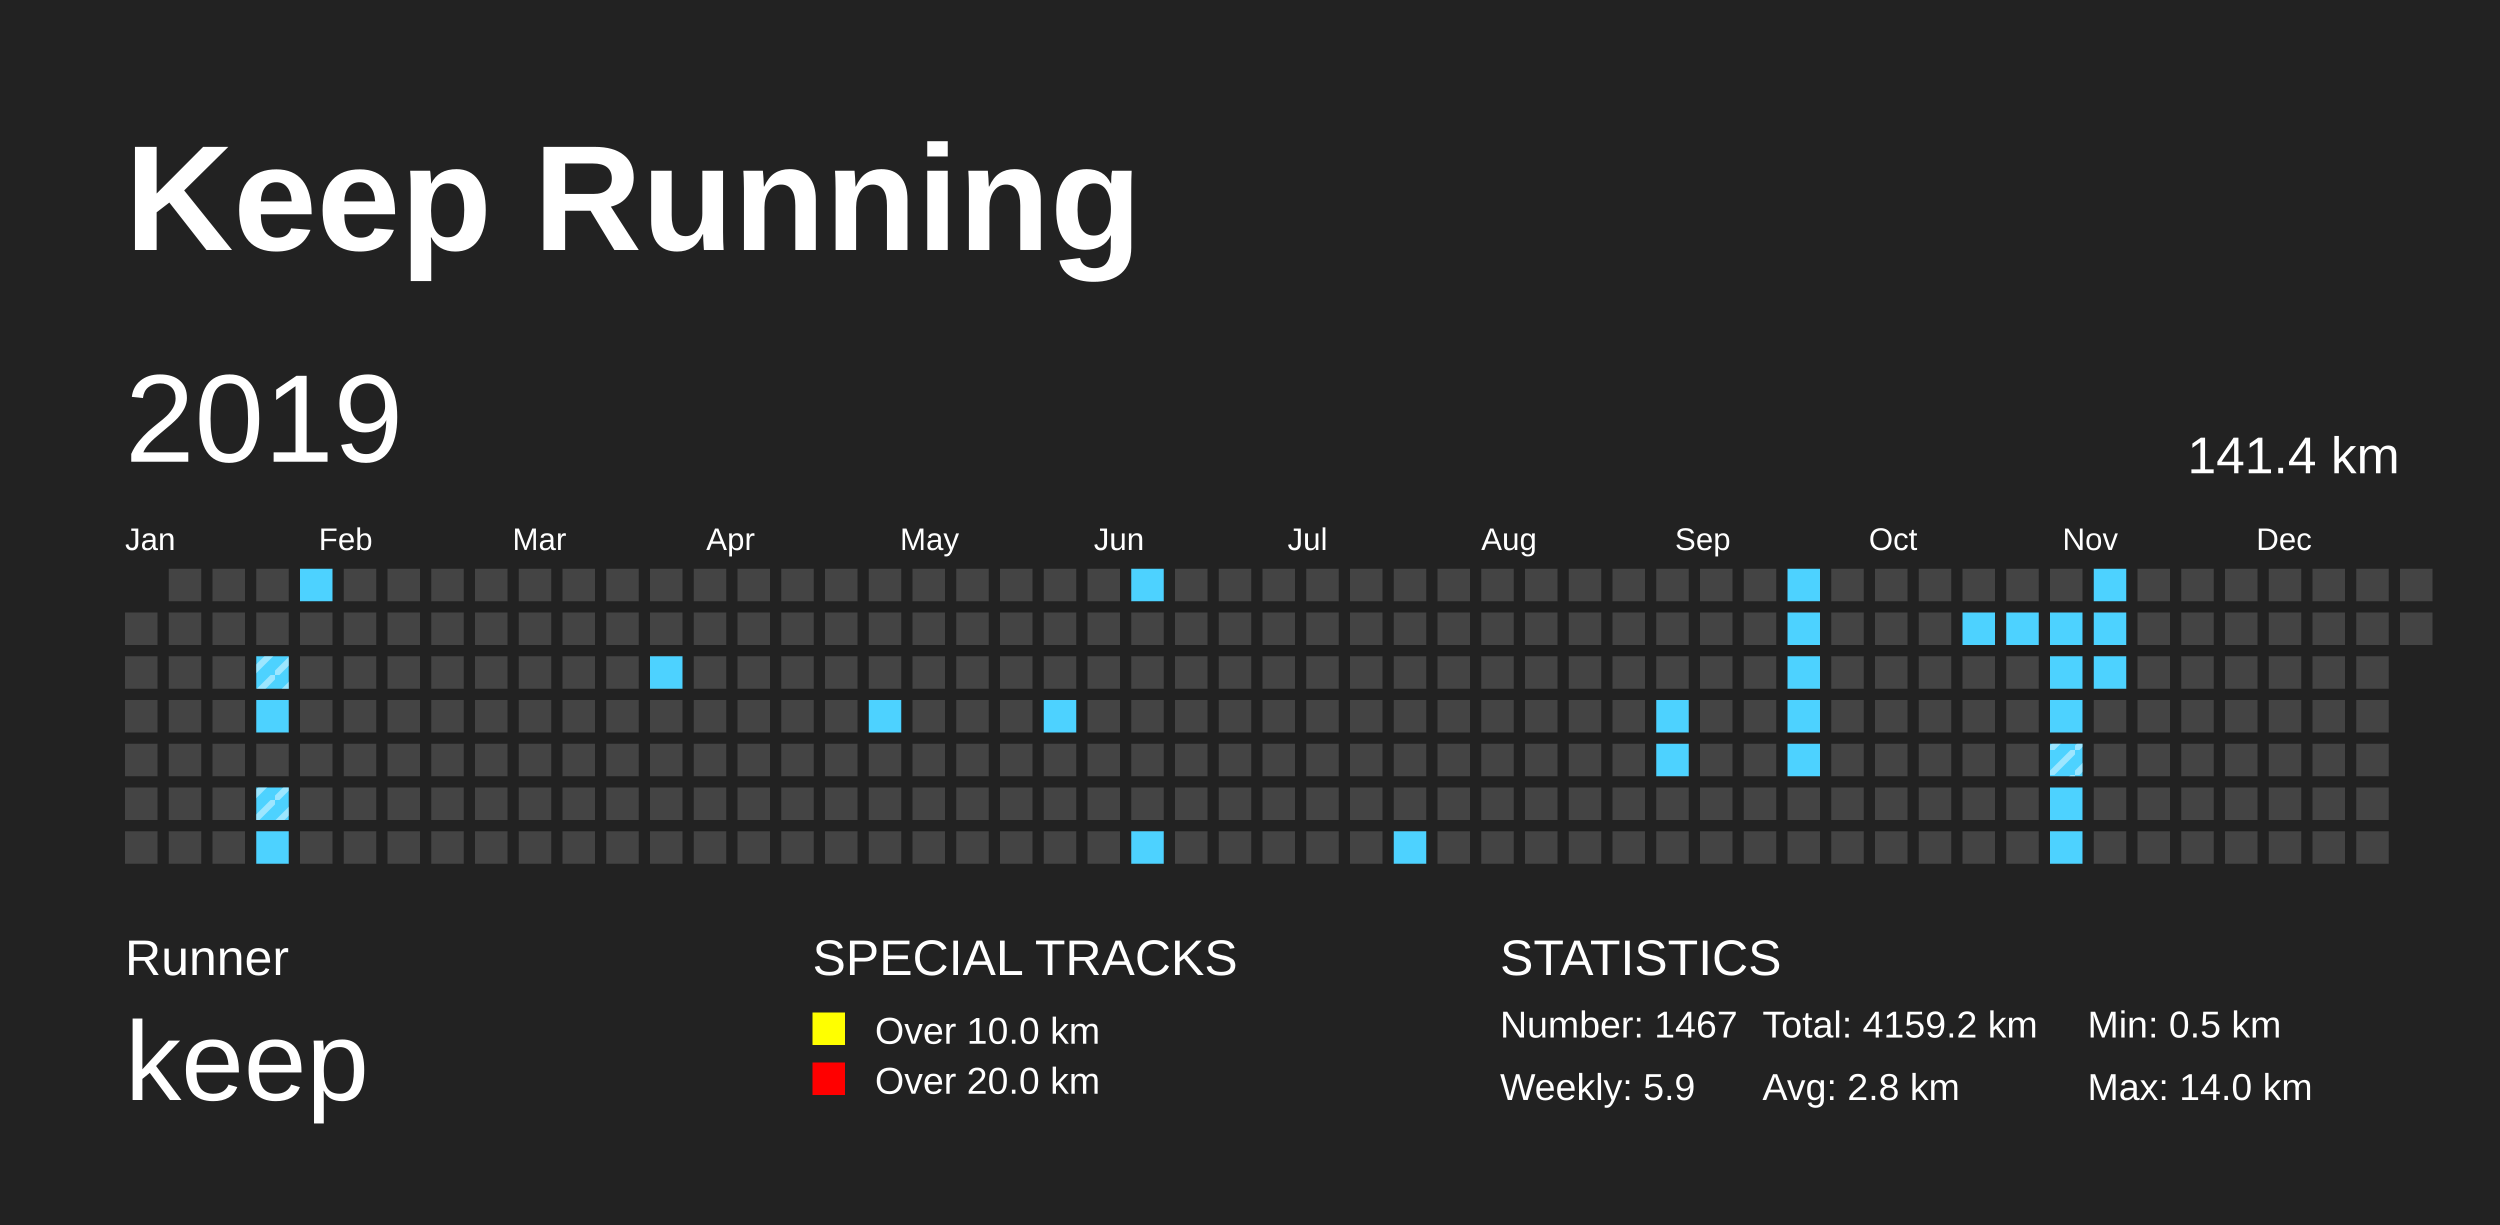
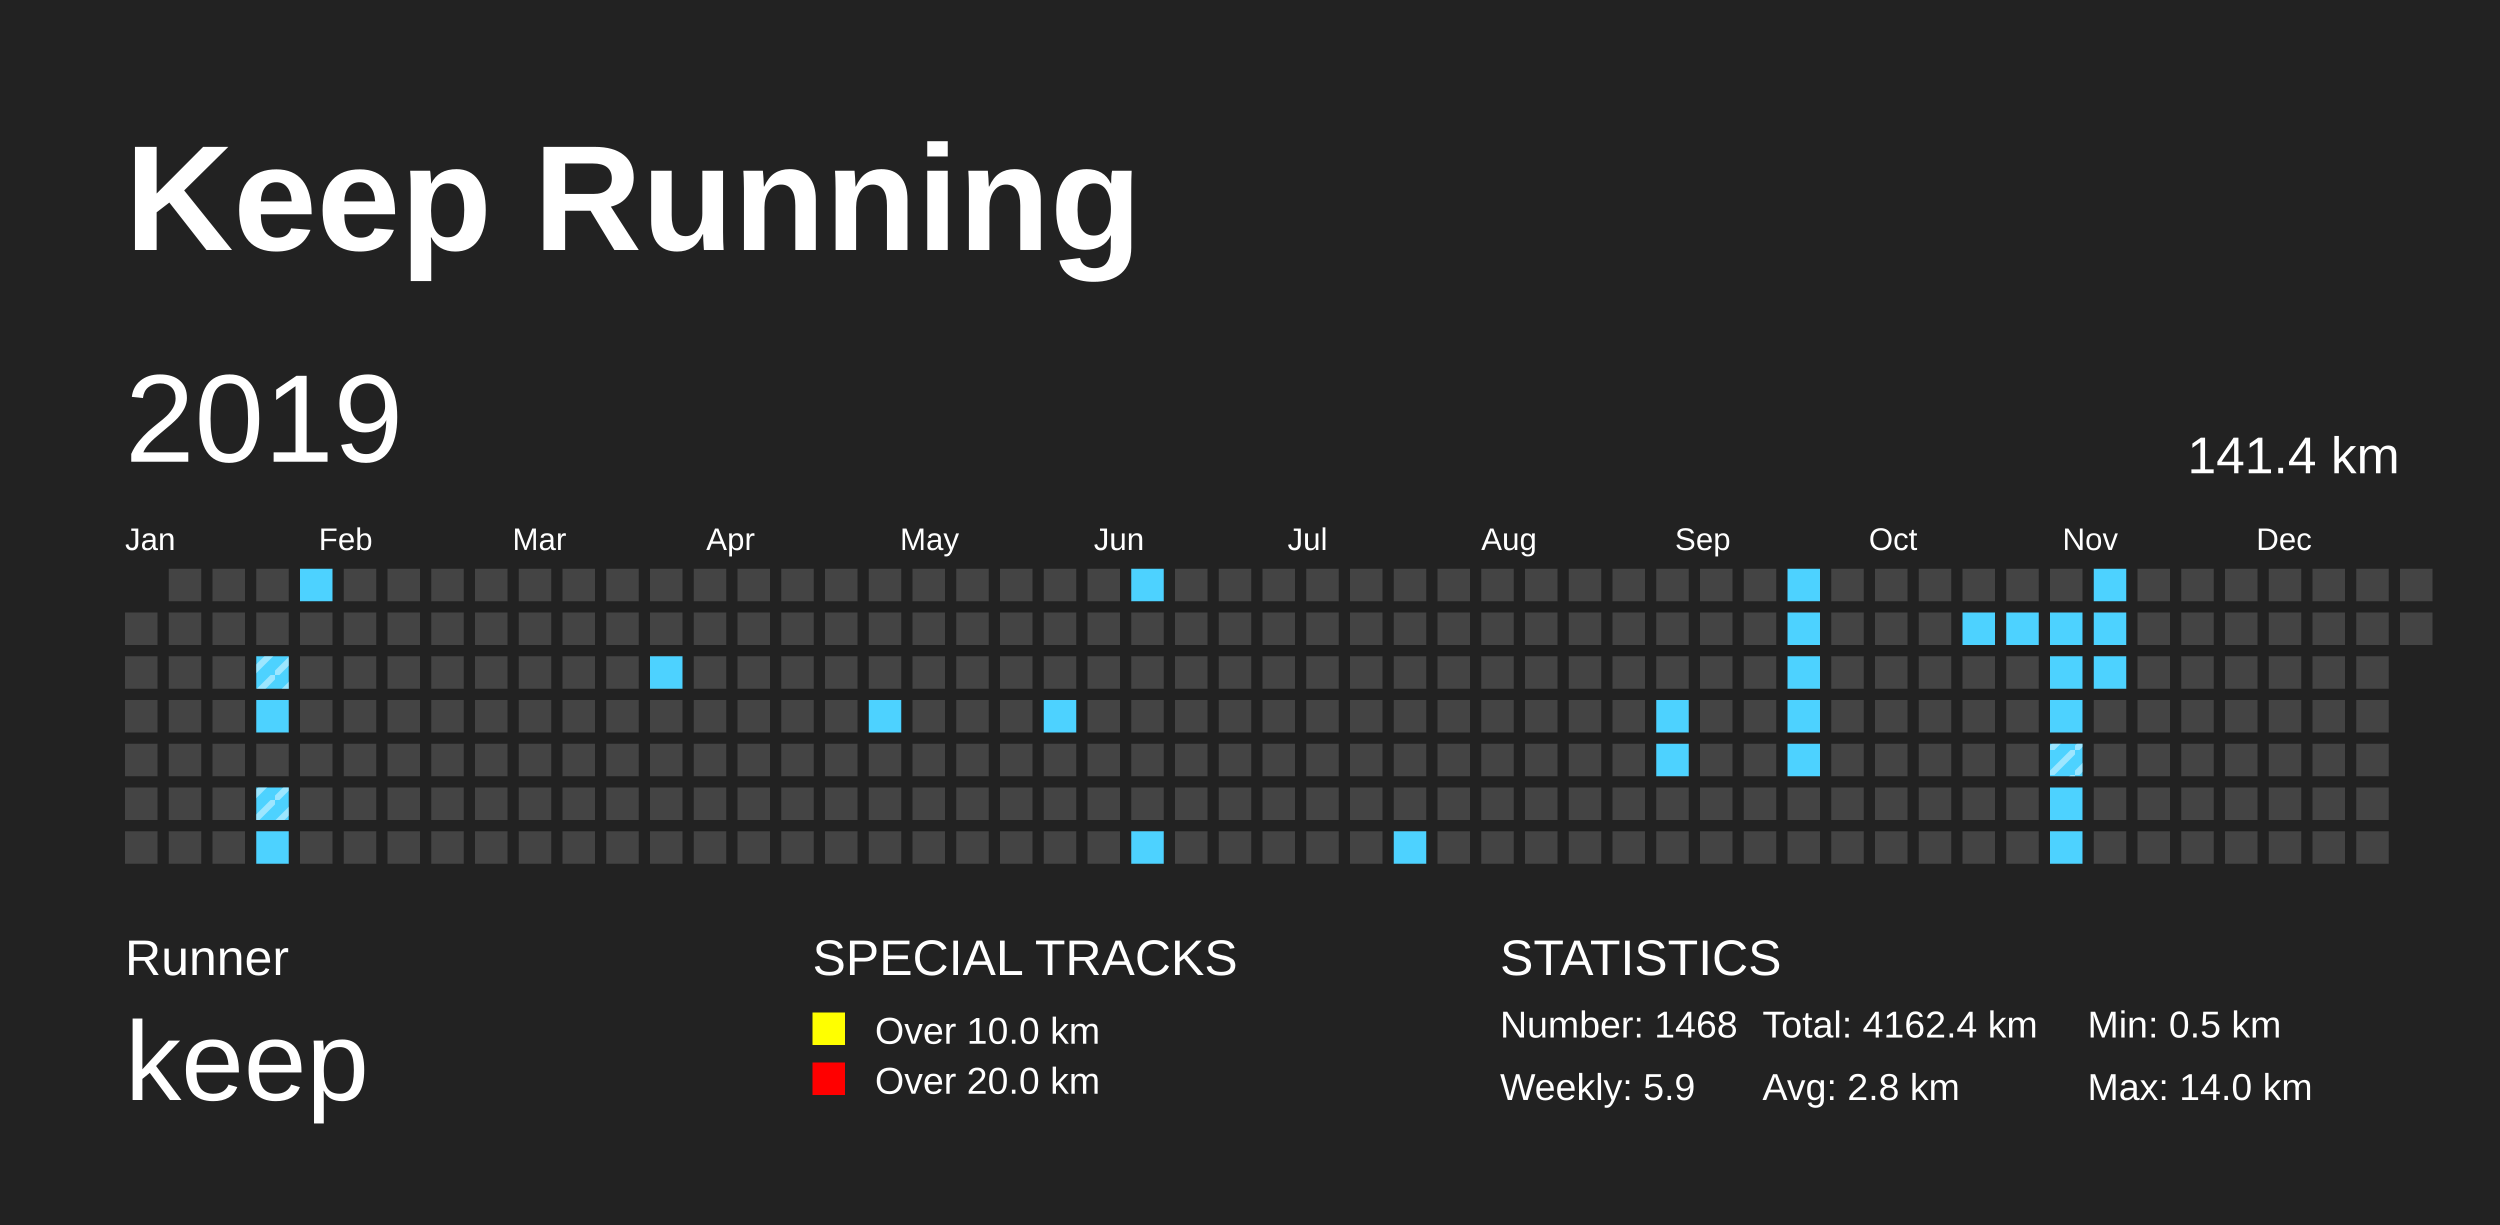
<svg xmlns="http://www.w3.org/2000/svg" baseProfile="full" height="98mm" version="1.1" viewBox="0,0,200,98" width="200mm">
  <defs>
    <pattern height="2" id="indoor-stripe" patternUnits="userSpaceOnUse" width="2">
      <line stroke="white" stroke-opacity="0.45" stroke-width="0.5" x1="0" x2="2" y1="2" y2="0" />
    </pattern>
  </defs>
  <rect fill="#222222" height="98" width="200" x="0" y="0" />
  <text fill="#FFFFFF" style="font-size:12px; font-family:Arial; font-weight:bold;" x="10" y="20">Keep Running</text>
  <text fill="#FFFFFF" style="font-size:4px; font-family:Arial" x="10" y="78">Runner</text>
  <text fill="#FFFFFF" style="font-size:9px; font-family:Arial" x="10" y="88">keep</text>
  <text fill="#FFFFFF" style="font-size:4px; font-family:Arial" x="65" y="78">SPECIAL TRACKS</text>
  <rect fill="yellow" height="2.6" width="2.6" x="65" y="81" />
  <text fill="#FFFFFF" style="font-size:3px; font-family:Arial" x="70" y="83.5">Over 10.0 km</text>
  <rect fill="red" height="2.6" width="2.6" x="65" y="85" />
  <text fill="#FFFFFF" style="font-size:3px; font-family:Arial" x="70" y="87.5">Over 20.0 km</text>
  <text fill="#FFFFFF" style="font-size:4px; font-family:Arial" x="120" y="78">STATISTICS</text>
-   <text fill="#FFFFFF" style="font-size:3px; font-family:Arial" x="120" y="83">Number: 1467</text>
+   <text fill="#FFFFFF" style="font-size:3px; font-family:Arial" x="120" y="83">Number: 1468</text>
  <text fill="#FFFFFF" style="font-size:3px; font-family:Arial" x="120" y="88">Weekly: 5.9</text>
-   <text fill="#FFFFFF" style="font-size:3px; font-family:Arial" x="141" y="83">Total: 4159.2 km</text>
+   <text fill="#FFFFFF" style="font-size:3px; font-family:Arial" x="141" y="83">Total: 4162.4 km</text>
  <text fill="#FFFFFF" style="font-size:3px; font-family:Arial" x="141" y="88">Avg: 2.8 km</text>
  <text fill="#FFFFFF" style="font-size:3px; font-family:Arial" x="167" y="83">Min: 0.5 km</text>
  <text fill="#FFFFFF" style="font-size:3px; font-family:Arial" x="167" y="88">Max: 14.0 km</text>
  <text dominant-baseline="hanging" fill="#FFFFFF" style="font-size:10.0px; font-family:Arial;" x="10" y="30">2019</text>
  <text dominant-baseline="hanging" fill="#FFFFFF" style="font-size:4.125px; font-family:Arial;" x="175" y="35">141.4 km</text>
  <text fill="#FFFFFF" style="font-size:2.5px; font-family:Arial" x="10.0" y="44">Jan</text>
  <text fill="#FFFFFF" style="font-size:2.5px; font-family:Arial" x="25.5" y="44">Feb</text>
  <text fill="#FFFFFF" style="font-size:2.5px; font-family:Arial" x="41.0" y="44">Mar</text>
  <text fill="#FFFFFF" style="font-size:2.5px; font-family:Arial" x="56.5" y="44">Apr</text>
  <text fill="#FFFFFF" style="font-size:2.5px; font-family:Arial" x="72.0" y="44">May</text>
  <text fill="#FFFFFF" style="font-size:2.5px; font-family:Arial" x="87.5" y="44">Jun</text>
  <text fill="#FFFFFF" style="font-size:2.5px; font-family:Arial" x="103.0" y="44">Jul</text>
  <text fill="#FFFFFF" style="font-size:2.5px; font-family:Arial" x="118.5" y="44">Aug</text>
  <text fill="#FFFFFF" style="font-size:2.5px; font-family:Arial" x="134.0" y="44">Sep</text>
  <text fill="#FFFFFF" style="font-size:2.5px; font-family:Arial" x="149.5" y="44">Oct</text>
  <text fill="#FFFFFF" style="font-size:2.5px; font-family:Arial" x="165.0" y="44">Nov</text>
  <text fill="#FFFFFF" style="font-size:2.5px; font-family:Arial" x="180.5" y="44">Dec</text>
  <rect fill="#444444" height="2.6" width="2.6" x="10.0" y="49.0" />
  <rect fill="#444444" height="2.6" width="2.6" x="10.0" y="52.5" />
  <rect fill="#444444" height="2.6" width="2.6" x="10.0" y="56.0" />
  <rect fill="#444444" height="2.6" width="2.6" x="10.0" y="59.5" />
  <rect fill="#444444" height="2.6" width="2.6" x="10.0" y="63.0" />
  <rect fill="#444444" height="2.6" width="2.6" x="10.0" y="66.5" />
  <rect fill="#444444" height="2.6" width="2.6" x="13.5" y="45.5" />
  <rect fill="#444444" height="2.6" width="2.6" x="13.5" y="49.0" />
  <rect fill="#444444" height="2.6" width="2.6" x="13.5" y="52.5" />
  <rect fill="#444444" height="2.6" width="2.6" x="13.5" y="56.0" />
  <rect fill="#444444" height="2.6" width="2.6" x="13.5" y="59.5" />
  <rect fill="#444444" height="2.6" width="2.6" x="13.5" y="63.0" />
  <rect fill="#444444" height="2.6" width="2.6" x="13.5" y="66.5" />
  <rect fill="#444444" height="2.6" width="2.6" x="17.0" y="45.5" />
  <rect fill="#444444" height="2.6" width="2.6" x="17.0" y="49.0" />
  <rect fill="#444444" height="2.6" width="2.6" x="17.0" y="52.5" />
  <rect fill="#444444" height="2.6" width="2.6" x="17.0" y="56.0" />
  <rect fill="#444444" height="2.6" width="2.6" x="17.0" y="59.5" />
  <rect fill="#444444" height="2.6" width="2.6" x="17.0" y="63.0" />
  <rect fill="#444444" height="2.6" width="2.6" x="17.0" y="66.5" />
  <rect fill="#444444" height="2.6" width="2.6" x="20.5" y="45.5" />
  <rect fill="#444444" height="2.6" width="2.6" x="20.5" y="49.0" />
  <rect fill="#4DD2FF" height="2.6" width="2.6" x="20.5" y="52.5" />
  <rect fill="url(#indoor-stripe)" height="2.6" style="pointer-events: none;" width="2.6" x="20.5" y="52.5" />
  <rect fill="#4DD2FF" height="2.6" width="2.6" x="20.5" y="56.0" />
  <rect fill="#444444" height="2.6" width="2.6" x="20.5" y="59.5" />
  <rect fill="#4DD2FF" height="2.6" width="2.6" x="20.5" y="63.0" />
  <rect fill="url(#indoor-stripe)" height="2.6" style="pointer-events: none;" width="2.6" x="20.5" y="63.0" />
  <rect fill="#4DD2FF" height="2.6" width="2.6" x="20.5" y="66.5" />
  <rect fill="#4DD2FF" height="2.6" width="2.6" x="24.0" y="45.5" />
  <rect fill="#444444" height="2.6" width="2.6" x="24.0" y="49.0" />
  <rect fill="#444444" height="2.6" width="2.6" x="24.0" y="52.5" />
  <rect fill="#444444" height="2.6" width="2.6" x="24.0" y="56.0" />
  <rect fill="#444444" height="2.6" width="2.6" x="24.0" y="59.5" />
  <rect fill="#444444" height="2.6" width="2.6" x="24.0" y="63.0" />
  <rect fill="#444444" height="2.6" width="2.6" x="24.0" y="66.5" />
  <rect fill="#444444" height="2.6" width="2.6" x="27.5" y="45.5" />
  <rect fill="#444444" height="2.6" width="2.6" x="27.5" y="49.0" />
  <rect fill="#444444" height="2.6" width="2.6" x="27.5" y="52.5" />
  <rect fill="#444444" height="2.6" width="2.6" x="27.5" y="56.0" />
  <rect fill="#444444" height="2.6" width="2.6" x="27.5" y="59.5" />
  <rect fill="#444444" height="2.6" width="2.6" x="27.5" y="63.0" />
  <rect fill="#444444" height="2.6" width="2.6" x="27.5" y="66.5" />
  <rect fill="#444444" height="2.6" width="2.6" x="31.0" y="45.5" />
  <rect fill="#444444" height="2.6" width="2.6" x="31.0" y="49.0" />
  <rect fill="#444444" height="2.6" width="2.6" x="31.0" y="52.5" />
  <rect fill="#444444" height="2.6" width="2.6" x="31.0" y="56.0" />
  <rect fill="#444444" height="2.6" width="2.6" x="31.0" y="59.5" />
  <rect fill="#444444" height="2.6" width="2.6" x="31.0" y="63.0" />
  <rect fill="#444444" height="2.6" width="2.6" x="31.0" y="66.5" />
  <rect fill="#444444" height="2.6" width="2.6" x="34.5" y="45.5" />
  <rect fill="#444444" height="2.6" width="2.6" x="34.5" y="49.0" />
  <rect fill="#444444" height="2.6" width="2.6" x="34.5" y="52.5" />
  <rect fill="#444444" height="2.6" width="2.6" x="34.5" y="56.0" />
  <rect fill="#444444" height="2.6" width="2.6" x="34.5" y="59.5" />
  <rect fill="#444444" height="2.6" width="2.6" x="34.5" y="63.0" />
  <rect fill="#444444" height="2.6" width="2.6" x="34.5" y="66.5" />
  <rect fill="#444444" height="2.6" width="2.6" x="38.0" y="45.5" />
  <rect fill="#444444" height="2.6" width="2.6" x="38.0" y="49.0" />
  <rect fill="#444444" height="2.6" width="2.6" x="38.0" y="52.5" />
  <rect fill="#444444" height="2.6" width="2.6" x="38.0" y="56.0" />
  <rect fill="#444444" height="2.6" width="2.6" x="38.0" y="59.5" />
  <rect fill="#444444" height="2.6" width="2.6" x="38.0" y="63.0" />
  <rect fill="#444444" height="2.6" width="2.6" x="38.0" y="66.5" />
  <rect fill="#444444" height="2.6" width="2.6" x="41.5" y="45.5" />
  <rect fill="#444444" height="2.6" width="2.6" x="41.5" y="49.0" />
  <rect fill="#444444" height="2.6" width="2.6" x="41.5" y="52.5" />
  <rect fill="#444444" height="2.6" width="2.6" x="41.5" y="56.0" />
  <rect fill="#444444" height="2.6" width="2.6" x="41.5" y="59.5" />
  <rect fill="#444444" height="2.6" width="2.6" x="41.5" y="63.0" />
  <rect fill="#444444" height="2.6" width="2.6" x="41.5" y="66.5" />
  <rect fill="#444444" height="2.6" width="2.6" x="45.0" y="45.5" />
  <rect fill="#444444" height="2.6" width="2.6" x="45.0" y="49.0" />
  <rect fill="#444444" height="2.6" width="2.6" x="45.0" y="52.5" />
  <rect fill="#444444" height="2.6" width="2.6" x="45.0" y="56.0" />
  <rect fill="#444444" height="2.6" width="2.6" x="45.0" y="59.5" />
  <rect fill="#444444" height="2.6" width="2.6" x="45.0" y="63.0" />
  <rect fill="#444444" height="2.6" width="2.6" x="45.0" y="66.5" />
  <rect fill="#444444" height="2.6" width="2.6" x="48.5" y="45.5" />
  <rect fill="#444444" height="2.6" width="2.6" x="48.5" y="49.0" />
  <rect fill="#444444" height="2.6" width="2.6" x="48.5" y="52.5" />
  <rect fill="#444444" height="2.6" width="2.6" x="48.5" y="56.0" />
  <rect fill="#444444" height="2.6" width="2.6" x="48.5" y="59.5" />
  <rect fill="#444444" height="2.6" width="2.6" x="48.5" y="63.0" />
  <rect fill="#444444" height="2.6" width="2.6" x="48.5" y="66.5" />
  <rect fill="#444444" height="2.6" width="2.6" x="52.0" y="45.5" />
  <rect fill="#444444" height="2.6" width="2.6" x="52.0" y="49.0" />
  <rect fill="#4DD2FF" height="2.6" width="2.6" x="52.0" y="52.5" />
  <rect fill="#444444" height="2.6" width="2.6" x="52.0" y="56.0" />
  <rect fill="#444444" height="2.6" width="2.6" x="52.0" y="59.5" />
  <rect fill="#444444" height="2.6" width="2.6" x="52.0" y="63.0" />
  <rect fill="#444444" height="2.6" width="2.6" x="52.0" y="66.5" />
  <rect fill="#444444" height="2.6" width="2.6" x="55.5" y="45.5" />
  <rect fill="#444444" height="2.6" width="2.6" x="55.5" y="49.0" />
  <rect fill="#444444" height="2.6" width="2.6" x="55.5" y="52.5" />
  <rect fill="#444444" height="2.6" width="2.6" x="55.5" y="56.0" />
  <rect fill="#444444" height="2.6" width="2.6" x="55.5" y="59.5" />
  <rect fill="#444444" height="2.6" width="2.6" x="55.5" y="63.0" />
  <rect fill="#444444" height="2.6" width="2.6" x="55.5" y="66.5" />
  <rect fill="#444444" height="2.6" width="2.6" x="59.0" y="45.5" />
  <rect fill="#444444" height="2.6" width="2.6" x="59.0" y="49.0" />
  <rect fill="#444444" height="2.6" width="2.6" x="59.0" y="52.5" />
  <rect fill="#444444" height="2.6" width="2.6" x="59.0" y="56.0" />
  <rect fill="#444444" height="2.6" width="2.6" x="59.0" y="59.5" />
  <rect fill="#444444" height="2.6" width="2.6" x="59.0" y="63.0" />
  <rect fill="#444444" height="2.6" width="2.6" x="59.0" y="66.5" />
  <rect fill="#444444" height="2.6" width="2.6" x="62.5" y="45.5" />
  <rect fill="#444444" height="2.6" width="2.6" x="62.5" y="49.0" />
  <rect fill="#444444" height="2.6" width="2.6" x="62.5" y="52.5" />
  <rect fill="#444444" height="2.6" width="2.6" x="62.5" y="56.0" />
  <rect fill="#444444" height="2.6" width="2.6" x="62.5" y="59.5" />
  <rect fill="#444444" height="2.6" width="2.6" x="62.5" y="63.0" />
  <rect fill="#444444" height="2.6" width="2.6" x="62.5" y="66.5" />
  <rect fill="#444444" height="2.6" width="2.6" x="66.0" y="45.5" />
  <rect fill="#444444" height="2.6" width="2.6" x="66.0" y="49.0" />
  <rect fill="#444444" height="2.6" width="2.6" x="66.0" y="52.5" />
  <rect fill="#444444" height="2.6" width="2.6" x="66.0" y="56.0" />
  <rect fill="#444444" height="2.6" width="2.6" x="66.0" y="59.5" />
  <rect fill="#444444" height="2.6" width="2.6" x="66.0" y="63.0" />
  <rect fill="#444444" height="2.6" width="2.6" x="66.0" y="66.5" />
  <rect fill="#444444" height="2.6" width="2.6" x="69.5" y="45.5" />
  <rect fill="#444444" height="2.6" width="2.6" x="69.5" y="49.0" />
  <rect fill="#444444" height="2.6" width="2.6" x="69.5" y="52.5" />
  <rect fill="#4DD2FF" height="2.6" width="2.6" x="69.5" y="56.0" />
  <rect fill="#444444" height="2.6" width="2.6" x="69.5" y="59.5" />
  <rect fill="#444444" height="2.6" width="2.6" x="69.5" y="63.0" />
  <rect fill="#444444" height="2.6" width="2.6" x="69.5" y="66.5" />
  <rect fill="#444444" height="2.6" width="2.6" x="73.0" y="45.5" />
  <rect fill="#444444" height="2.6" width="2.6" x="73.0" y="49.0" />
  <rect fill="#444444" height="2.6" width="2.6" x="73.0" y="52.5" />
  <rect fill="#444444" height="2.6" width="2.6" x="73.0" y="56.0" />
  <rect fill="#444444" height="2.6" width="2.6" x="73.0" y="59.5" />
  <rect fill="#444444" height="2.6" width="2.6" x="73.0" y="63.0" />
  <rect fill="#444444" height="2.6" width="2.6" x="73.0" y="66.5" />
  <rect fill="#444444" height="2.6" width="2.6" x="76.5" y="45.5" />
  <rect fill="#444444" height="2.6" width="2.6" x="76.5" y="49.0" />
  <rect fill="#444444" height="2.6" width="2.6" x="76.5" y="52.5" />
  <rect fill="#444444" height="2.6" width="2.6" x="76.5" y="56.0" />
  <rect fill="#444444" height="2.6" width="2.6" x="76.5" y="59.5" />
  <rect fill="#444444" height="2.6" width="2.6" x="76.5" y="63.0" />
  <rect fill="#444444" height="2.6" width="2.6" x="76.5" y="66.5" />
  <rect fill="#444444" height="2.6" width="2.6" x="80.0" y="45.5" />
  <rect fill="#444444" height="2.6" width="2.6" x="80.0" y="49.0" />
  <rect fill="#444444" height="2.6" width="2.6" x="80.0" y="52.5" />
  <rect fill="#444444" height="2.6" width="2.6" x="80.0" y="56.0" />
  <rect fill="#444444" height="2.6" width="2.6" x="80.0" y="59.5" />
  <rect fill="#444444" height="2.6" width="2.6" x="80.0" y="63.0" />
  <rect fill="#444444" height="2.6" width="2.6" x="80.0" y="66.5" />
  <rect fill="#444444" height="2.6" width="2.6" x="83.5" y="45.5" />
  <rect fill="#444444" height="2.6" width="2.6" x="83.5" y="49.0" />
  <rect fill="#444444" height="2.6" width="2.6" x="83.5" y="52.5" />
  <rect fill="#4DD2FF" height="2.6" width="2.6" x="83.5" y="56.0" />
  <rect fill="#444444" height="2.6" width="2.6" x="83.5" y="59.5" />
  <rect fill="#444444" height="2.6" width="2.6" x="83.5" y="63.0" />
  <rect fill="#444444" height="2.6" width="2.6" x="83.5" y="66.5" />
  <rect fill="#444444" height="2.6" width="2.6" x="87.0" y="45.5" />
  <rect fill="#444444" height="2.6" width="2.6" x="87.0" y="49.0" />
  <rect fill="#444444" height="2.6" width="2.6" x="87.0" y="52.5" />
  <rect fill="#444444" height="2.6" width="2.6" x="87.0" y="56.0" />
  <rect fill="#444444" height="2.6" width="2.6" x="87.0" y="59.5" />
  <rect fill="#444444" height="2.6" width="2.6" x="87.0" y="63.0" />
  <rect fill="#444444" height="2.6" width="2.6" x="87.0" y="66.5" />
  <rect fill="#4DD2FF" height="2.6" width="2.6" x="90.5" y="45.5" />
  <rect fill="#444444" height="2.6" width="2.6" x="90.5" y="49.0" />
  <rect fill="#444444" height="2.6" width="2.6" x="90.5" y="52.5" />
  <rect fill="#444444" height="2.6" width="2.6" x="90.5" y="56.0" />
  <rect fill="#444444" height="2.6" width="2.6" x="90.5" y="59.5" />
  <rect fill="#444444" height="2.6" width="2.6" x="90.5" y="63.0" />
  <rect fill="#4DD2FF" height="2.6" width="2.6" x="90.5" y="66.5" />
  <rect fill="#444444" height="2.6" width="2.6" x="94.0" y="45.5" />
  <rect fill="#444444" height="2.6" width="2.6" x="94.0" y="49.0" />
  <rect fill="#444444" height="2.6" width="2.6" x="94.0" y="52.5" />
  <rect fill="#444444" height="2.6" width="2.6" x="94.0" y="56.0" />
  <rect fill="#444444" height="2.6" width="2.6" x="94.0" y="59.5" />
  <rect fill="#444444" height="2.6" width="2.6" x="94.0" y="63.0" />
  <rect fill="#444444" height="2.6" width="2.6" x="94.0" y="66.5" />
  <rect fill="#444444" height="2.6" width="2.6" x="97.5" y="45.5" />
  <rect fill="#444444" height="2.6" width="2.6" x="97.5" y="49.0" />
  <rect fill="#444444" height="2.6" width="2.6" x="97.5" y="52.5" />
  <rect fill="#444444" height="2.6" width="2.6" x="97.5" y="56.0" />
  <rect fill="#444444" height="2.6" width="2.6" x="97.5" y="59.5" />
  <rect fill="#444444" height="2.6" width="2.6" x="97.5" y="63.0" />
  <rect fill="#444444" height="2.6" width="2.6" x="97.5" y="66.5" />
  <rect fill="#444444" height="2.6" width="2.6" x="101.0" y="45.5" />
  <rect fill="#444444" height="2.6" width="2.6" x="101.0" y="49.0" />
  <rect fill="#444444" height="2.6" width="2.6" x="101.0" y="52.5" />
  <rect fill="#444444" height="2.6" width="2.6" x="101.0" y="56.0" />
  <rect fill="#444444" height="2.6" width="2.6" x="101.0" y="59.5" />
  <rect fill="#444444" height="2.6" width="2.6" x="101.0" y="63.0" />
  <rect fill="#444444" height="2.6" width="2.6" x="101.0" y="66.5" />
  <rect fill="#444444" height="2.6" width="2.6" x="104.5" y="45.5" />
  <rect fill="#444444" height="2.6" width="2.6" x="104.5" y="49.0" />
  <rect fill="#444444" height="2.6" width="2.6" x="104.5" y="52.5" />
  <rect fill="#444444" height="2.6" width="2.6" x="104.5" y="56.0" />
  <rect fill="#444444" height="2.6" width="2.6" x="104.5" y="59.5" />
  <rect fill="#444444" height="2.6" width="2.6" x="104.5" y="63.0" />
  <rect fill="#444444" height="2.6" width="2.6" x="104.5" y="66.5" />
  <rect fill="#444444" height="2.6" width="2.6" x="108.0" y="45.5" />
  <rect fill="#444444" height="2.6" width="2.6" x="108.0" y="49.0" />
  <rect fill="#444444" height="2.6" width="2.6" x="108.0" y="52.5" />
  <rect fill="#444444" height="2.6" width="2.6" x="108.0" y="56.0" />
  <rect fill="#444444" height="2.6" width="2.6" x="108.0" y="59.5" />
  <rect fill="#444444" height="2.6" width="2.6" x="108.0" y="63.0" />
  <rect fill="#444444" height="2.6" width="2.6" x="108.0" y="66.5" />
  <rect fill="#444444" height="2.6" width="2.6" x="111.5" y="45.5" />
  <rect fill="#444444" height="2.6" width="2.6" x="111.5" y="49.0" />
  <rect fill="#444444" height="2.6" width="2.6" x="111.5" y="52.5" />
  <rect fill="#444444" height="2.6" width="2.6" x="111.5" y="56.0" />
  <rect fill="#444444" height="2.6" width="2.6" x="111.5" y="59.5" />
  <rect fill="#444444" height="2.6" width="2.6" x="111.5" y="63.0" />
  <rect fill="#4DD2FF" height="2.6" width="2.6" x="111.5" y="66.5" />
  <rect fill="#444444" height="2.6" width="2.6" x="115.0" y="45.5" />
  <rect fill="#444444" height="2.6" width="2.6" x="115.0" y="49.0" />
  <rect fill="#444444" height="2.6" width="2.6" x="115.0" y="52.5" />
  <rect fill="#444444" height="2.6" width="2.6" x="115.0" y="56.0" />
  <rect fill="#444444" height="2.6" width="2.6" x="115.0" y="59.5" />
  <rect fill="#444444" height="2.6" width="2.6" x="115.0" y="63.0" />
  <rect fill="#444444" height="2.6" width="2.6" x="115.0" y="66.5" />
  <rect fill="#444444" height="2.6" width="2.6" x="118.5" y="45.5" />
  <rect fill="#444444" height="2.6" width="2.6" x="118.5" y="49.0" />
  <rect fill="#444444" height="2.6" width="2.6" x="118.5" y="52.5" />
  <rect fill="#444444" height="2.6" width="2.6" x="118.5" y="56.0" />
  <rect fill="#444444" height="2.6" width="2.6" x="118.5" y="59.5" />
  <rect fill="#444444" height="2.6" width="2.6" x="118.5" y="63.0" />
  <rect fill="#444444" height="2.6" width="2.6" x="118.5" y="66.5" />
  <rect fill="#444444" height="2.6" width="2.6" x="122.0" y="45.5" />
  <rect fill="#444444" height="2.6" width="2.6" x="122.0" y="49.0" />
  <rect fill="#444444" height="2.6" width="2.6" x="122.0" y="52.5" />
  <rect fill="#444444" height="2.6" width="2.6" x="122.0" y="56.0" />
  <rect fill="#444444" height="2.6" width="2.6" x="122.0" y="59.5" />
  <rect fill="#444444" height="2.6" width="2.6" x="122.0" y="63.0" />
  <rect fill="#444444" height="2.6" width="2.6" x="122.0" y="66.5" />
  <rect fill="#444444" height="2.6" width="2.6" x="125.5" y="45.5" />
  <rect fill="#444444" height="2.6" width="2.6" x="125.5" y="49.0" />
  <rect fill="#444444" height="2.6" width="2.6" x="125.5" y="52.5" />
  <rect fill="#444444" height="2.6" width="2.6" x="125.5" y="56.0" />
  <rect fill="#444444" height="2.6" width="2.6" x="125.5" y="59.5" />
  <rect fill="#444444" height="2.6" width="2.6" x="125.5" y="63.0" />
  <rect fill="#444444" height="2.6" width="2.6" x="125.5" y="66.5" />
  <rect fill="#444444" height="2.6" width="2.6" x="129.0" y="45.5" />
  <rect fill="#444444" height="2.6" width="2.6" x="129.0" y="49.0" />
  <rect fill="#444444" height="2.6" width="2.6" x="129.0" y="52.5" />
  <rect fill="#444444" height="2.6" width="2.6" x="129.0" y="56.0" />
  <rect fill="#444444" height="2.6" width="2.6" x="129.0" y="59.5" />
  <rect fill="#444444" height="2.6" width="2.6" x="129.0" y="63.0" />
  <rect fill="#444444" height="2.6" width="2.6" x="129.0" y="66.5" />
  <rect fill="#444444" height="2.6" width="2.6" x="132.5" y="45.5" />
  <rect fill="#444444" height="2.6" width="2.6" x="132.5" y="49.0" />
  <rect fill="#444444" height="2.6" width="2.6" x="132.5" y="52.5" />
  <rect fill="#4DD2FF" height="2.6" width="2.6" x="132.5" y="56.0" />
  <rect fill="#4DD2FF" height="2.6" width="2.6" x="132.5" y="59.5" />
  <rect fill="#444444" height="2.6" width="2.6" x="132.5" y="63.0" />
  <rect fill="#444444" height="2.6" width="2.6" x="132.5" y="66.5" />
  <rect fill="#444444" height="2.6" width="2.6" x="136.0" y="45.5" />
  <rect fill="#444444" height="2.6" width="2.6" x="136.0" y="49.0" />
  <rect fill="#444444" height="2.6" width="2.6" x="136.0" y="52.5" />
  <rect fill="#444444" height="2.6" width="2.6" x="136.0" y="56.0" />
  <rect fill="#444444" height="2.6" width="2.6" x="136.0" y="59.5" />
  <rect fill="#444444" height="2.6" width="2.6" x="136.0" y="63.0" />
  <rect fill="#444444" height="2.6" width="2.6" x="136.0" y="66.5" />
  <rect fill="#444444" height="2.6" width="2.6" x="139.5" y="45.5" />
  <rect fill="#444444" height="2.6" width="2.6" x="139.5" y="49.0" />
  <rect fill="#444444" height="2.6" width="2.6" x="139.5" y="52.5" />
  <rect fill="#444444" height="2.6" width="2.6" x="139.5" y="56.0" />
  <rect fill="#444444" height="2.6" width="2.6" x="139.5" y="59.5" />
  <rect fill="#444444" height="2.6" width="2.6" x="139.5" y="63.0" />
  <rect fill="#444444" height="2.6" width="2.6" x="139.5" y="66.5" />
  <rect fill="#4DD2FF" height="2.6" width="2.6" x="143.0" y="45.5" />
  <rect fill="#4DD2FF" height="2.6" width="2.6" x="143.0" y="49.0" />
  <rect fill="#4DD2FF" height="2.6" width="2.6" x="143.0" y="52.5" />
  <rect fill="#4DD2FF" height="2.6" width="2.6" x="143.0" y="56.0" />
  <rect fill="#4DD2FF" height="2.6" width="2.6" x="143.0" y="59.5" />
  <rect fill="#444444" height="2.6" width="2.6" x="143.0" y="63.0" />
  <rect fill="#444444" height="2.6" width="2.6" x="143.0" y="66.5" />
  <rect fill="#444444" height="2.6" width="2.6" x="146.5" y="45.5" />
  <rect fill="#444444" height="2.6" width="2.6" x="146.5" y="49.0" />
  <rect fill="#444444" height="2.6" width="2.6" x="146.5" y="52.5" />
  <rect fill="#444444" height="2.6" width="2.6" x="146.5" y="56.0" />
  <rect fill="#444444" height="2.6" width="2.6" x="146.5" y="59.5" />
  <rect fill="#444444" height="2.6" width="2.6" x="146.5" y="63.0" />
  <rect fill="#444444" height="2.6" width="2.6" x="146.5" y="66.5" />
  <rect fill="#444444" height="2.6" width="2.6" x="150.0" y="45.5" />
  <rect fill="#444444" height="2.6" width="2.6" x="150.0" y="49.0" />
  <rect fill="#444444" height="2.6" width="2.6" x="150.0" y="52.5" />
  <rect fill="#444444" height="2.6" width="2.6" x="150.0" y="56.0" />
  <rect fill="#444444" height="2.6" width="2.6" x="150.0" y="59.5" />
  <rect fill="#444444" height="2.6" width="2.6" x="150.0" y="63.0" />
  <rect fill="#444444" height="2.6" width="2.6" x="150.0" y="66.5" />
  <rect fill="#444444" height="2.6" width="2.6" x="153.5" y="45.5" />
  <rect fill="#444444" height="2.6" width="2.6" x="153.5" y="49.0" />
  <rect fill="#444444" height="2.6" width="2.6" x="153.5" y="52.5" />
  <rect fill="#444444" height="2.6" width="2.6" x="153.5" y="56.0" />
  <rect fill="#444444" height="2.6" width="2.6" x="153.5" y="59.5" />
  <rect fill="#444444" height="2.6" width="2.6" x="153.5" y="63.0" />
  <rect fill="#444444" height="2.6" width="2.6" x="153.5" y="66.5" />
  <rect fill="#444444" height="2.6" width="2.6" x="157.0" y="45.5" />
  <rect fill="#4DD2FF" height="2.6" width="2.6" x="157.0" y="49.0" />
  <rect fill="#444444" height="2.6" width="2.6" x="157.0" y="52.5" />
  <rect fill="#444444" height="2.6" width="2.6" x="157.0" y="56.0" />
  <rect fill="#444444" height="2.6" width="2.6" x="157.0" y="59.5" />
  <rect fill="#444444" height="2.6" width="2.6" x="157.0" y="63.0" />
  <rect fill="#444444" height="2.6" width="2.6" x="157.0" y="66.5" />
  <rect fill="#444444" height="2.6" width="2.6" x="160.5" y="45.5" />
  <rect fill="#4DD2FF" height="2.6" width="2.6" x="160.5" y="49.0" />
  <rect fill="#444444" height="2.6" width="2.6" x="160.5" y="52.5" />
  <rect fill="#444444" height="2.6" width="2.6" x="160.5" y="56.0" />
  <rect fill="#444444" height="2.6" width="2.6" x="160.5" y="59.5" />
  <rect fill="#444444" height="2.6" width="2.6" x="160.5" y="63.0" />
  <rect fill="#444444" height="2.6" width="2.6" x="160.5" y="66.5" />
  <rect fill="#444444" height="2.6" width="2.6" x="164.0" y="45.5" />
  <rect fill="#4DD2FF" height="2.6" width="2.6" x="164.0" y="49.0" />
  <rect fill="#4DD2FF" height="2.6" width="2.6" x="164.0" y="52.5" />
  <rect fill="#4DD2FF" height="2.6" width="2.6" x="164.0" y="56.0" />
  <rect fill="#4DD2FF" height="2.6" width="2.6" x="164.0" y="59.5" />
  <rect fill="url(#indoor-stripe)" height="2.6" style="pointer-events: none;" width="2.6" x="164.0" y="59.5" />
  <rect fill="#4DD2FF" height="2.6" width="2.6" x="164.0" y="63.0" />
  <rect fill="#4DD2FF" height="2.6" width="2.6" x="164.0" y="66.5" />
  <rect fill="#4DD2FF" height="2.6" width="2.6" x="167.5" y="45.5" />
  <rect fill="#4DD2FF" height="2.6" width="2.6" x="167.5" y="49.0" />
  <rect fill="#4DD2FF" height="2.6" width="2.6" x="167.5" y="52.5" />
  <rect fill="#444444" height="2.6" width="2.6" x="167.5" y="56.0" />
  <rect fill="#444444" height="2.6" width="2.6" x="167.5" y="59.5" />
  <rect fill="#444444" height="2.6" width="2.6" x="167.5" y="63.0" />
  <rect fill="#444444" height="2.6" width="2.6" x="167.5" y="66.5" />
  <rect fill="#444444" height="2.6" width="2.6" x="171.0" y="45.5" />
  <rect fill="#444444" height="2.6" width="2.6" x="171.0" y="49.0" />
  <rect fill="#444444" height="2.6" width="2.6" x="171.0" y="52.5" />
  <rect fill="#444444" height="2.6" width="2.6" x="171.0" y="56.0" />
  <rect fill="#444444" height="2.6" width="2.6" x="171.0" y="59.5" />
  <rect fill="#444444" height="2.6" width="2.6" x="171.0" y="63.0" />
  <rect fill="#444444" height="2.6" width="2.6" x="171.0" y="66.5" />
  <rect fill="#444444" height="2.6" width="2.6" x="174.5" y="45.5" />
  <rect fill="#444444" height="2.6" width="2.6" x="174.5" y="49.0" />
  <rect fill="#444444" height="2.6" width="2.6" x="174.5" y="52.5" />
  <rect fill="#444444" height="2.6" width="2.6" x="174.5" y="56.0" />
  <rect fill="#444444" height="2.6" width="2.6" x="174.5" y="59.5" />
  <rect fill="#444444" height="2.6" width="2.6" x="174.5" y="63.0" />
  <rect fill="#444444" height="2.6" width="2.6" x="174.5" y="66.5" />
  <rect fill="#444444" height="2.6" width="2.6" x="178.0" y="45.5" />
  <rect fill="#444444" height="2.6" width="2.6" x="178.0" y="49.0" />
  <rect fill="#444444" height="2.6" width="2.6" x="178.0" y="52.5" />
  <rect fill="#444444" height="2.6" width="2.6" x="178.0" y="56.0" />
  <rect fill="#444444" height="2.6" width="2.6" x="178.0" y="59.5" />
  <rect fill="#444444" height="2.6" width="2.6" x="178.0" y="63.0" />
  <rect fill="#444444" height="2.6" width="2.6" x="178.0" y="66.5" />
  <rect fill="#444444" height="2.6" width="2.6" x="181.5" y="45.5" />
  <rect fill="#444444" height="2.6" width="2.6" x="181.5" y="49.0" />
  <rect fill="#444444" height="2.6" width="2.6" x="181.5" y="52.5" />
  <rect fill="#444444" height="2.6" width="2.6" x="181.5" y="56.0" />
  <rect fill="#444444" height="2.6" width="2.6" x="181.5" y="59.5" />
  <rect fill="#444444" height="2.6" width="2.6" x="181.5" y="63.0" />
  <rect fill="#444444" height="2.6" width="2.6" x="181.5" y="66.5" />
  <rect fill="#444444" height="2.6" width="2.6" x="185.0" y="45.5" />
  <rect fill="#444444" height="2.6" width="2.6" x="185.0" y="49.0" />
  <rect fill="#444444" height="2.6" width="2.6" x="185.0" y="52.5" />
  <rect fill="#444444" height="2.6" width="2.6" x="185.0" y="56.0" />
  <rect fill="#444444" height="2.6" width="2.6" x="185.0" y="59.5" />
  <rect fill="#444444" height="2.6" width="2.6" x="185.0" y="63.0" />
  <rect fill="#444444" height="2.6" width="2.6" x="185.0" y="66.5" />
  <rect fill="#444444" height="2.6" width="2.6" x="188.5" y="45.5" />
  <rect fill="#444444" height="2.6" width="2.6" x="188.5" y="49.0" />
  <rect fill="#444444" height="2.6" width="2.6" x="188.5" y="52.5" />
  <rect fill="#444444" height="2.6" width="2.6" x="188.5" y="56.0" />
  <rect fill="#444444" height="2.6" width="2.6" x="188.5" y="59.5" />
  <rect fill="#444444" height="2.6" width="2.6" x="188.5" y="63.0" />
  <rect fill="#444444" height="2.6" width="2.6" x="188.5" y="66.5" />
  <rect fill="#444444" height="2.6" width="2.6" x="192.0" y="45.5" />
  <rect fill="#444444" height="2.6" width="2.6" x="192.0" y="49.0" />
</svg>
